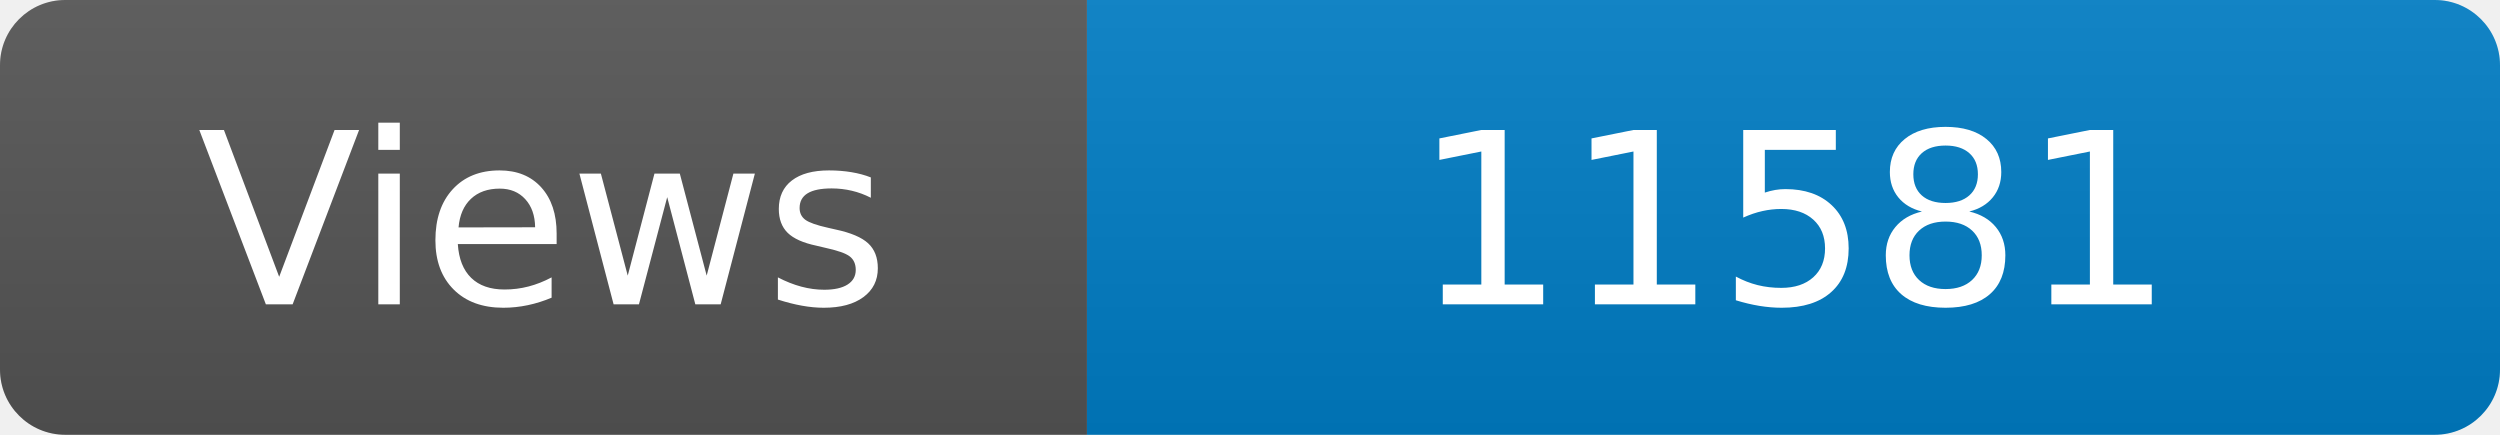
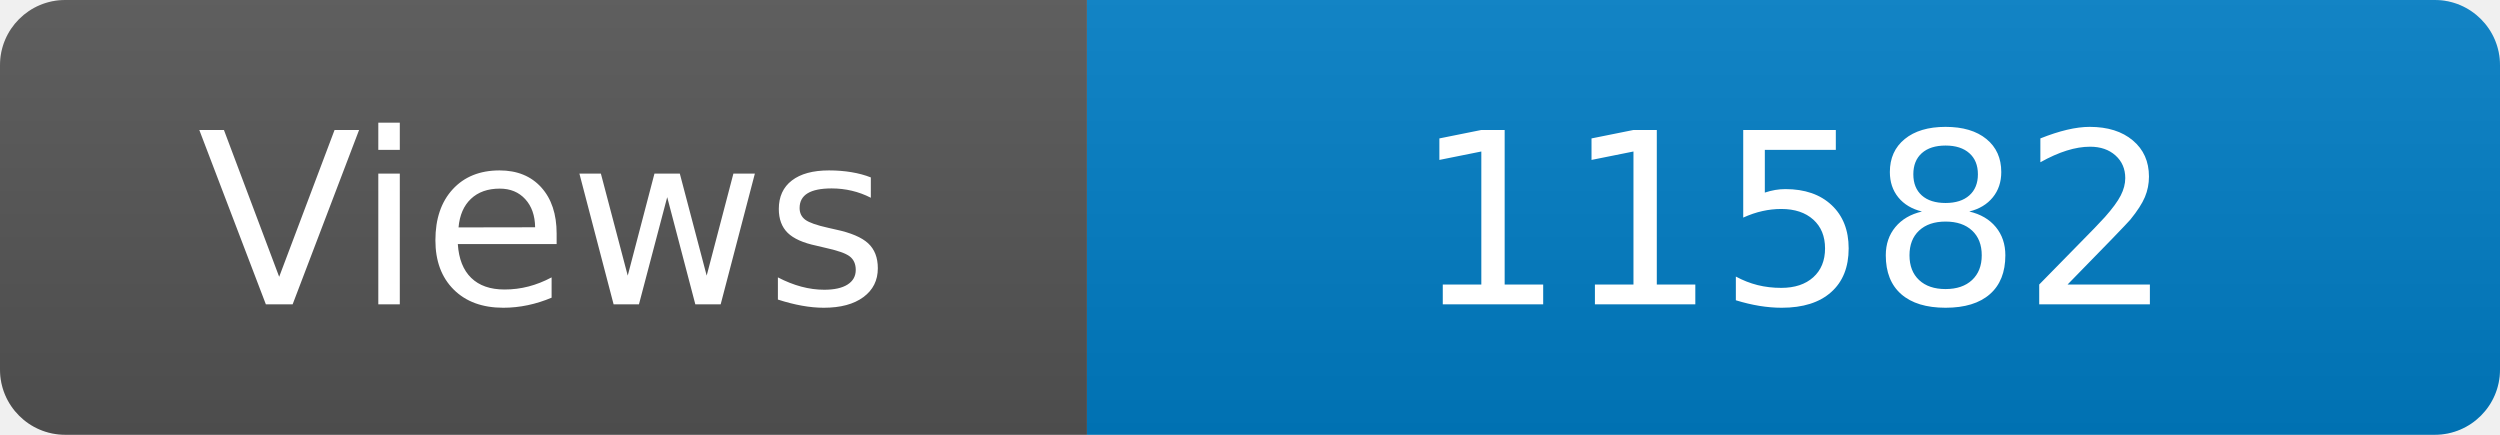
<svg xmlns="http://www.w3.org/2000/svg" width="115" height="20" role="img" aria-label="Maintained?: yes">
  <linearGradient id="s" x2="0" y2="100%">
    <stop offset="0" stop-color="#bbb" stop-opacity=".1" />
    <stop offset="1" stop-opacity=".1" />
  </linearGradient>
  <clipPath id="r">
    <rect width="115" height="20" rx="3" fill="#fff" />
  </clipPath>
  <g clip-path="url(#r)">
    <rect width="50" height="20" fill="#555" />
    <rect x="50" width="160" height="20" fill="#007ec6" />
    <rect width="115" height="20" fill="url(#s)" />
  </g>
  <g fill="#fff" text-anchor="middle" font-family="Verdana,Geneva,DejaVu Sans,sans-serif" font-size="110">
    <text x="250" y="140" transform="scale(.1)" fill="#fff">Views</text>
-     <text x="825" y="140" transform="scale(.1)" fill="#fff">11581</text>
+     <text x="825" y="140" transform="scale(.1)" fill="#fff">11582</text>
  </g>
</svg>
